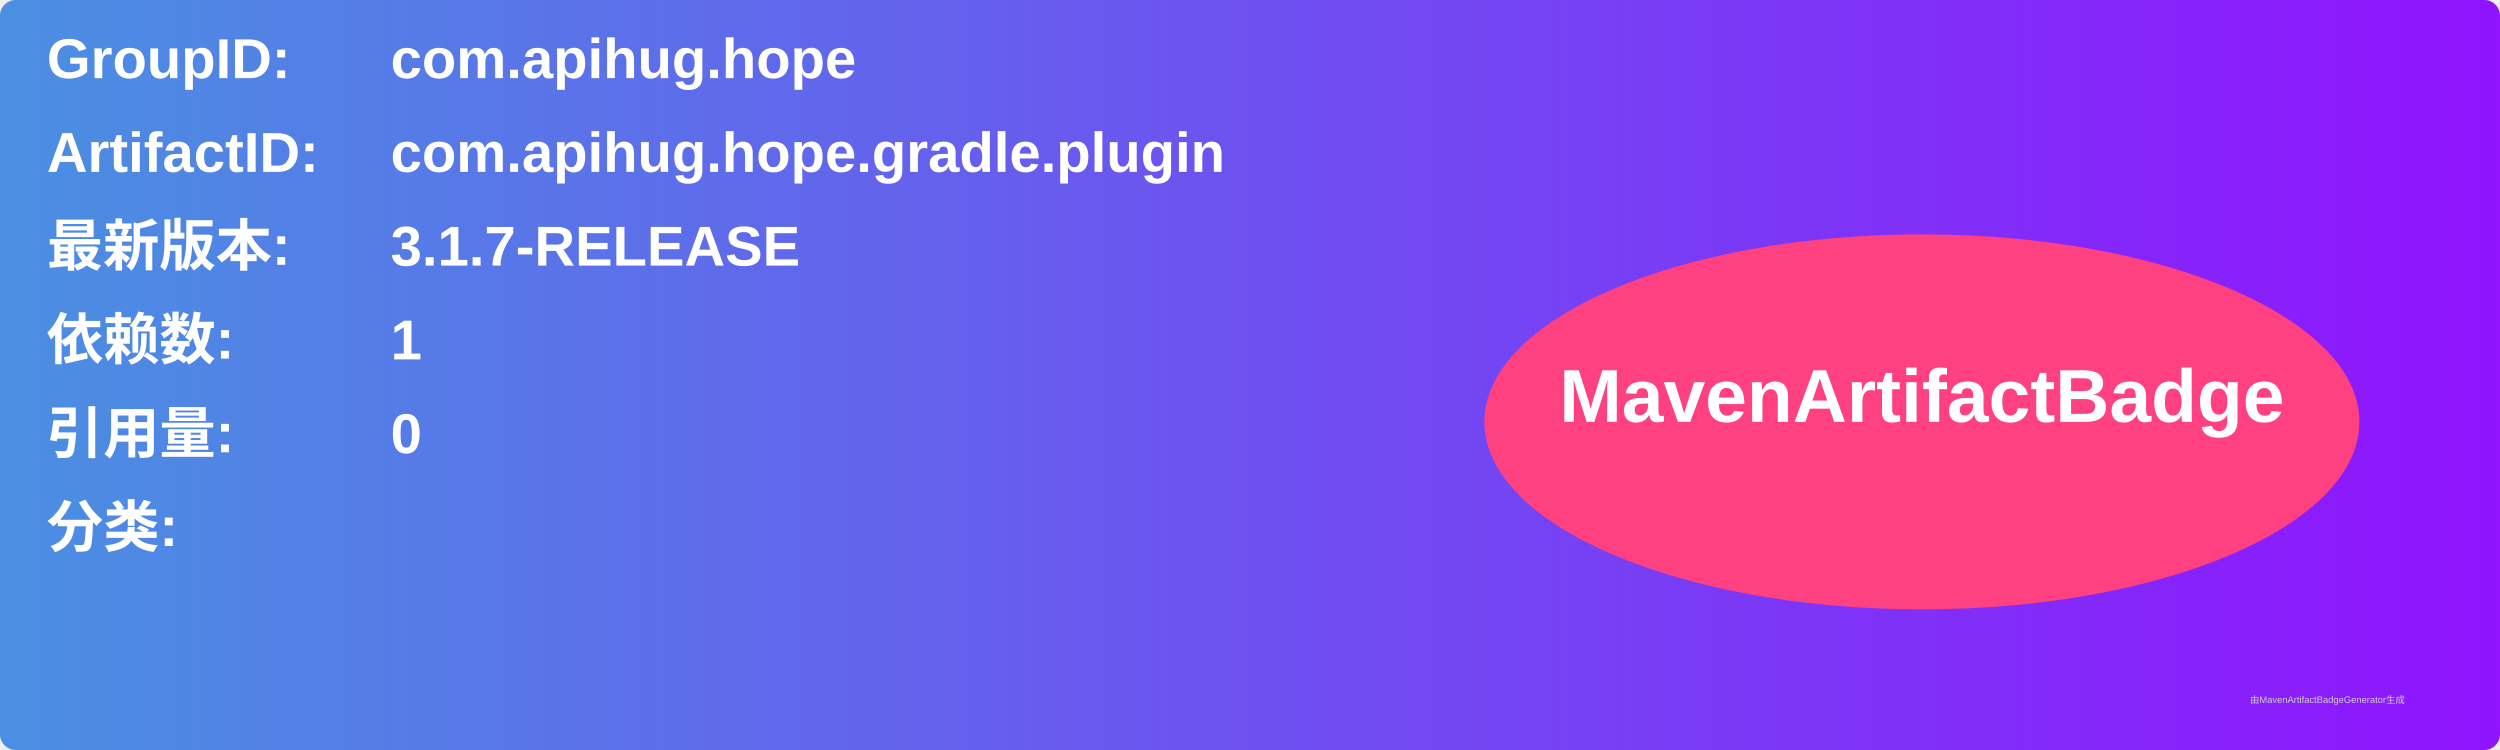
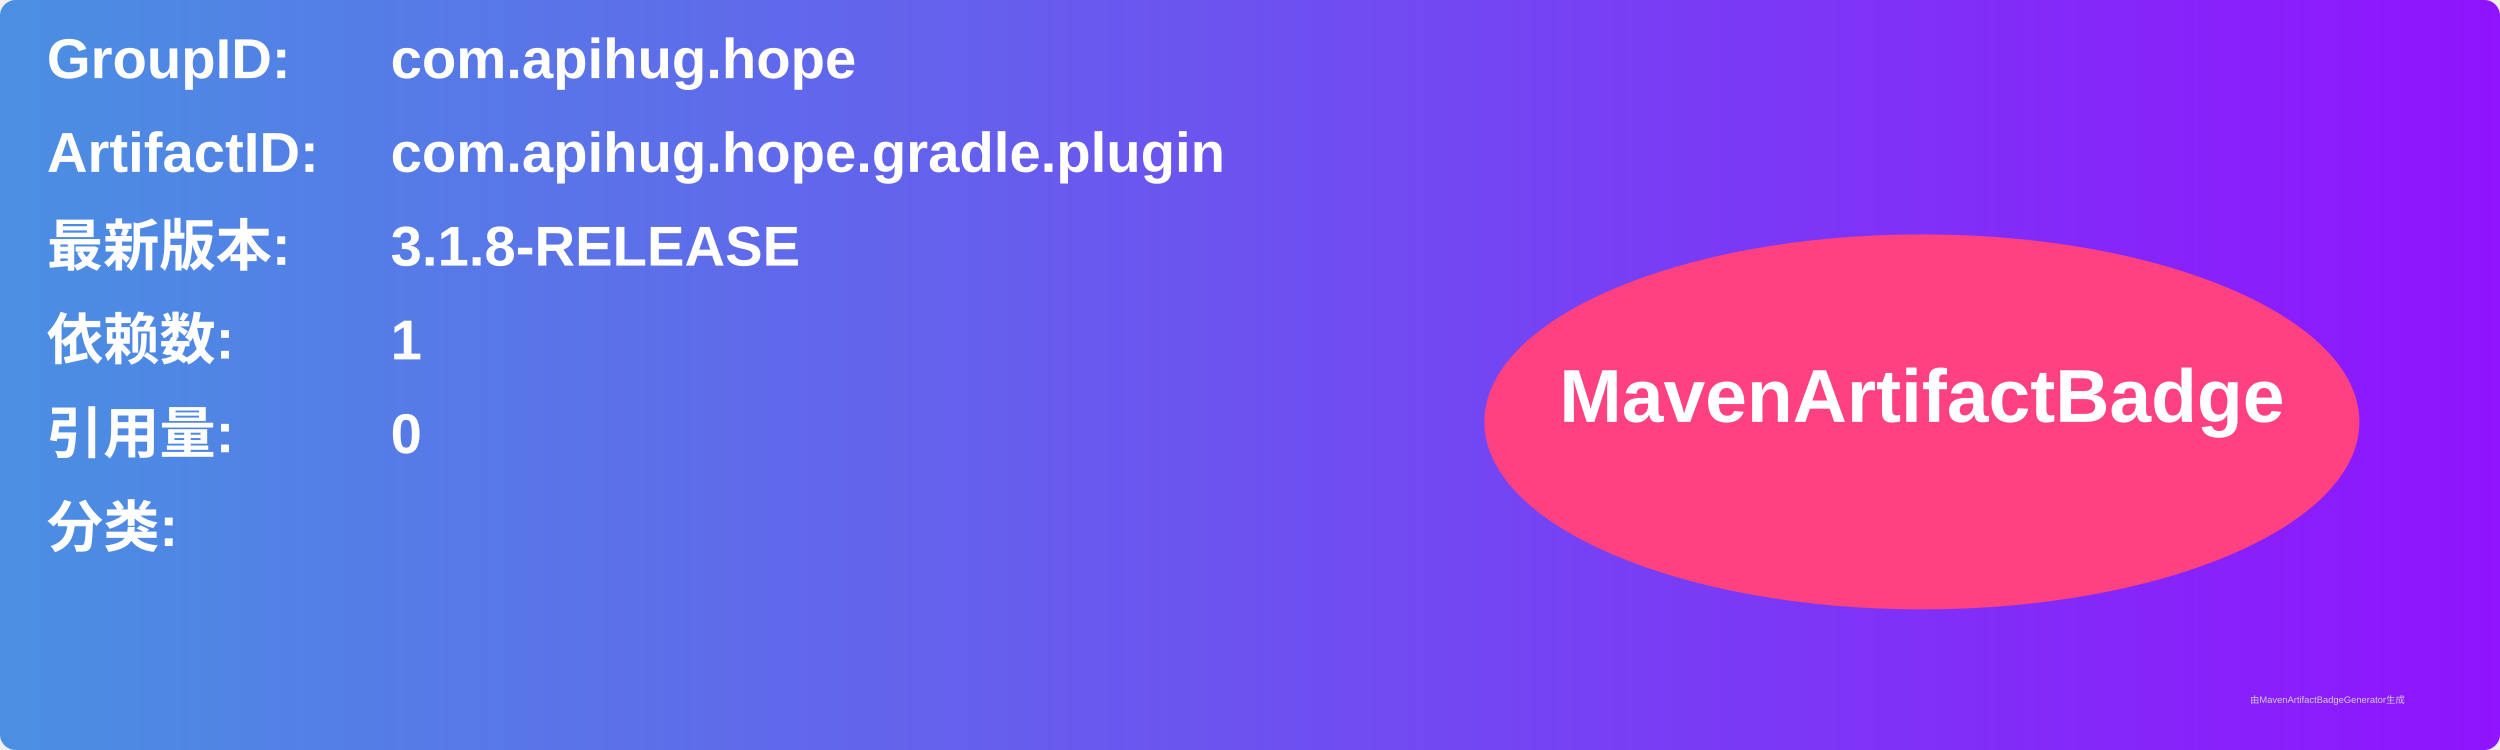
<svg xmlns="http://www.w3.org/2000/svg" width="800" height="240" viewBox="0 0 800 240">
  <linearGradient id="grad" x1="0%" y1="0%" x2="100%" y2="0%">
    <stop offset="0%" stop-color="#4a90e2" />
    <stop offset="100%" stop-color="#9013fe" />
  </linearGradient>
  <rect width="100%" height="100%" rx="5" ry="5" fill="url(#grad)" />
  <g transform="translate(15, 15)">
    <text x="0" y="10" font-family="Arial" font-size="18" fill="white" font-weight="bold" width="260">GroupID:</text>
    <text x="110" y="10" font-family="Arial" font-size="18" fill="white" font-weight="bold" width="460">com.apihug.hope</text>
    <text x="0" y="40" font-family="Arial" font-size="18" fill="white" font-weight="bold" width="260">ArtifactID:</text>
    <text x="110" y="40" font-family="Arial" font-size="18" fill="white" font-weight="bold" width="460">com.apihug.hope.gradle.plugin</text>
    <text x="0" y="70" font-family="Arial" font-size="18" fill="white" font-weight="bold">最新版本:</text>
    <text x="110" y="70" font-family="Arial" font-size="18" fill="white" font-weight="bold">
-       <tspan font-weight="bold">3.1.7-RELEASE</tspan>
+       <tspan font-weight="bold">3.1.8-RELEASE</tspan>
    </text>
    <text x="0" y="100" font-family="Arial" font-size="18" fill="white" font-weight="bold">依赖数: </text>
    <text x="110" y="100" font-family="Arial" font-size="18" fill="white">
      <tspan font-weight="bold">1</tspan>
    </text>
    <text x="0" y="130" font-family="Arial" font-size="18" fill="white" font-weight="bold">引用量: </text>
    <text x="110" y="130" font-family="Arial" font-size="18" fill="white">
      <tspan font-weight="bold">0</tspan>
    </text>
    <text x="0" y="160" font-family="Arial" font-size="18" fill="white" font-weight="bold">分类:</text>
    <text x="10" y="190" font-family="Arial" font-size="10" fill="white">
      <tspan font-weight="bold" />
    </text>
    <ellipse cx="600" cy="120" rx="140" ry="60" fill="#ff4081" />
    <text x="600" y="120" text-anchor="middle" font-family="Arial" font-size="24" fill="white" font-weight="bold">MavenArtifactBadge</text>
  </g>
  <text x="720" y="225" font-family="Arial" font-size="3" fill="#d0d0d0">由MavenArtifactBadgeGenerator生成</text>
</svg>
